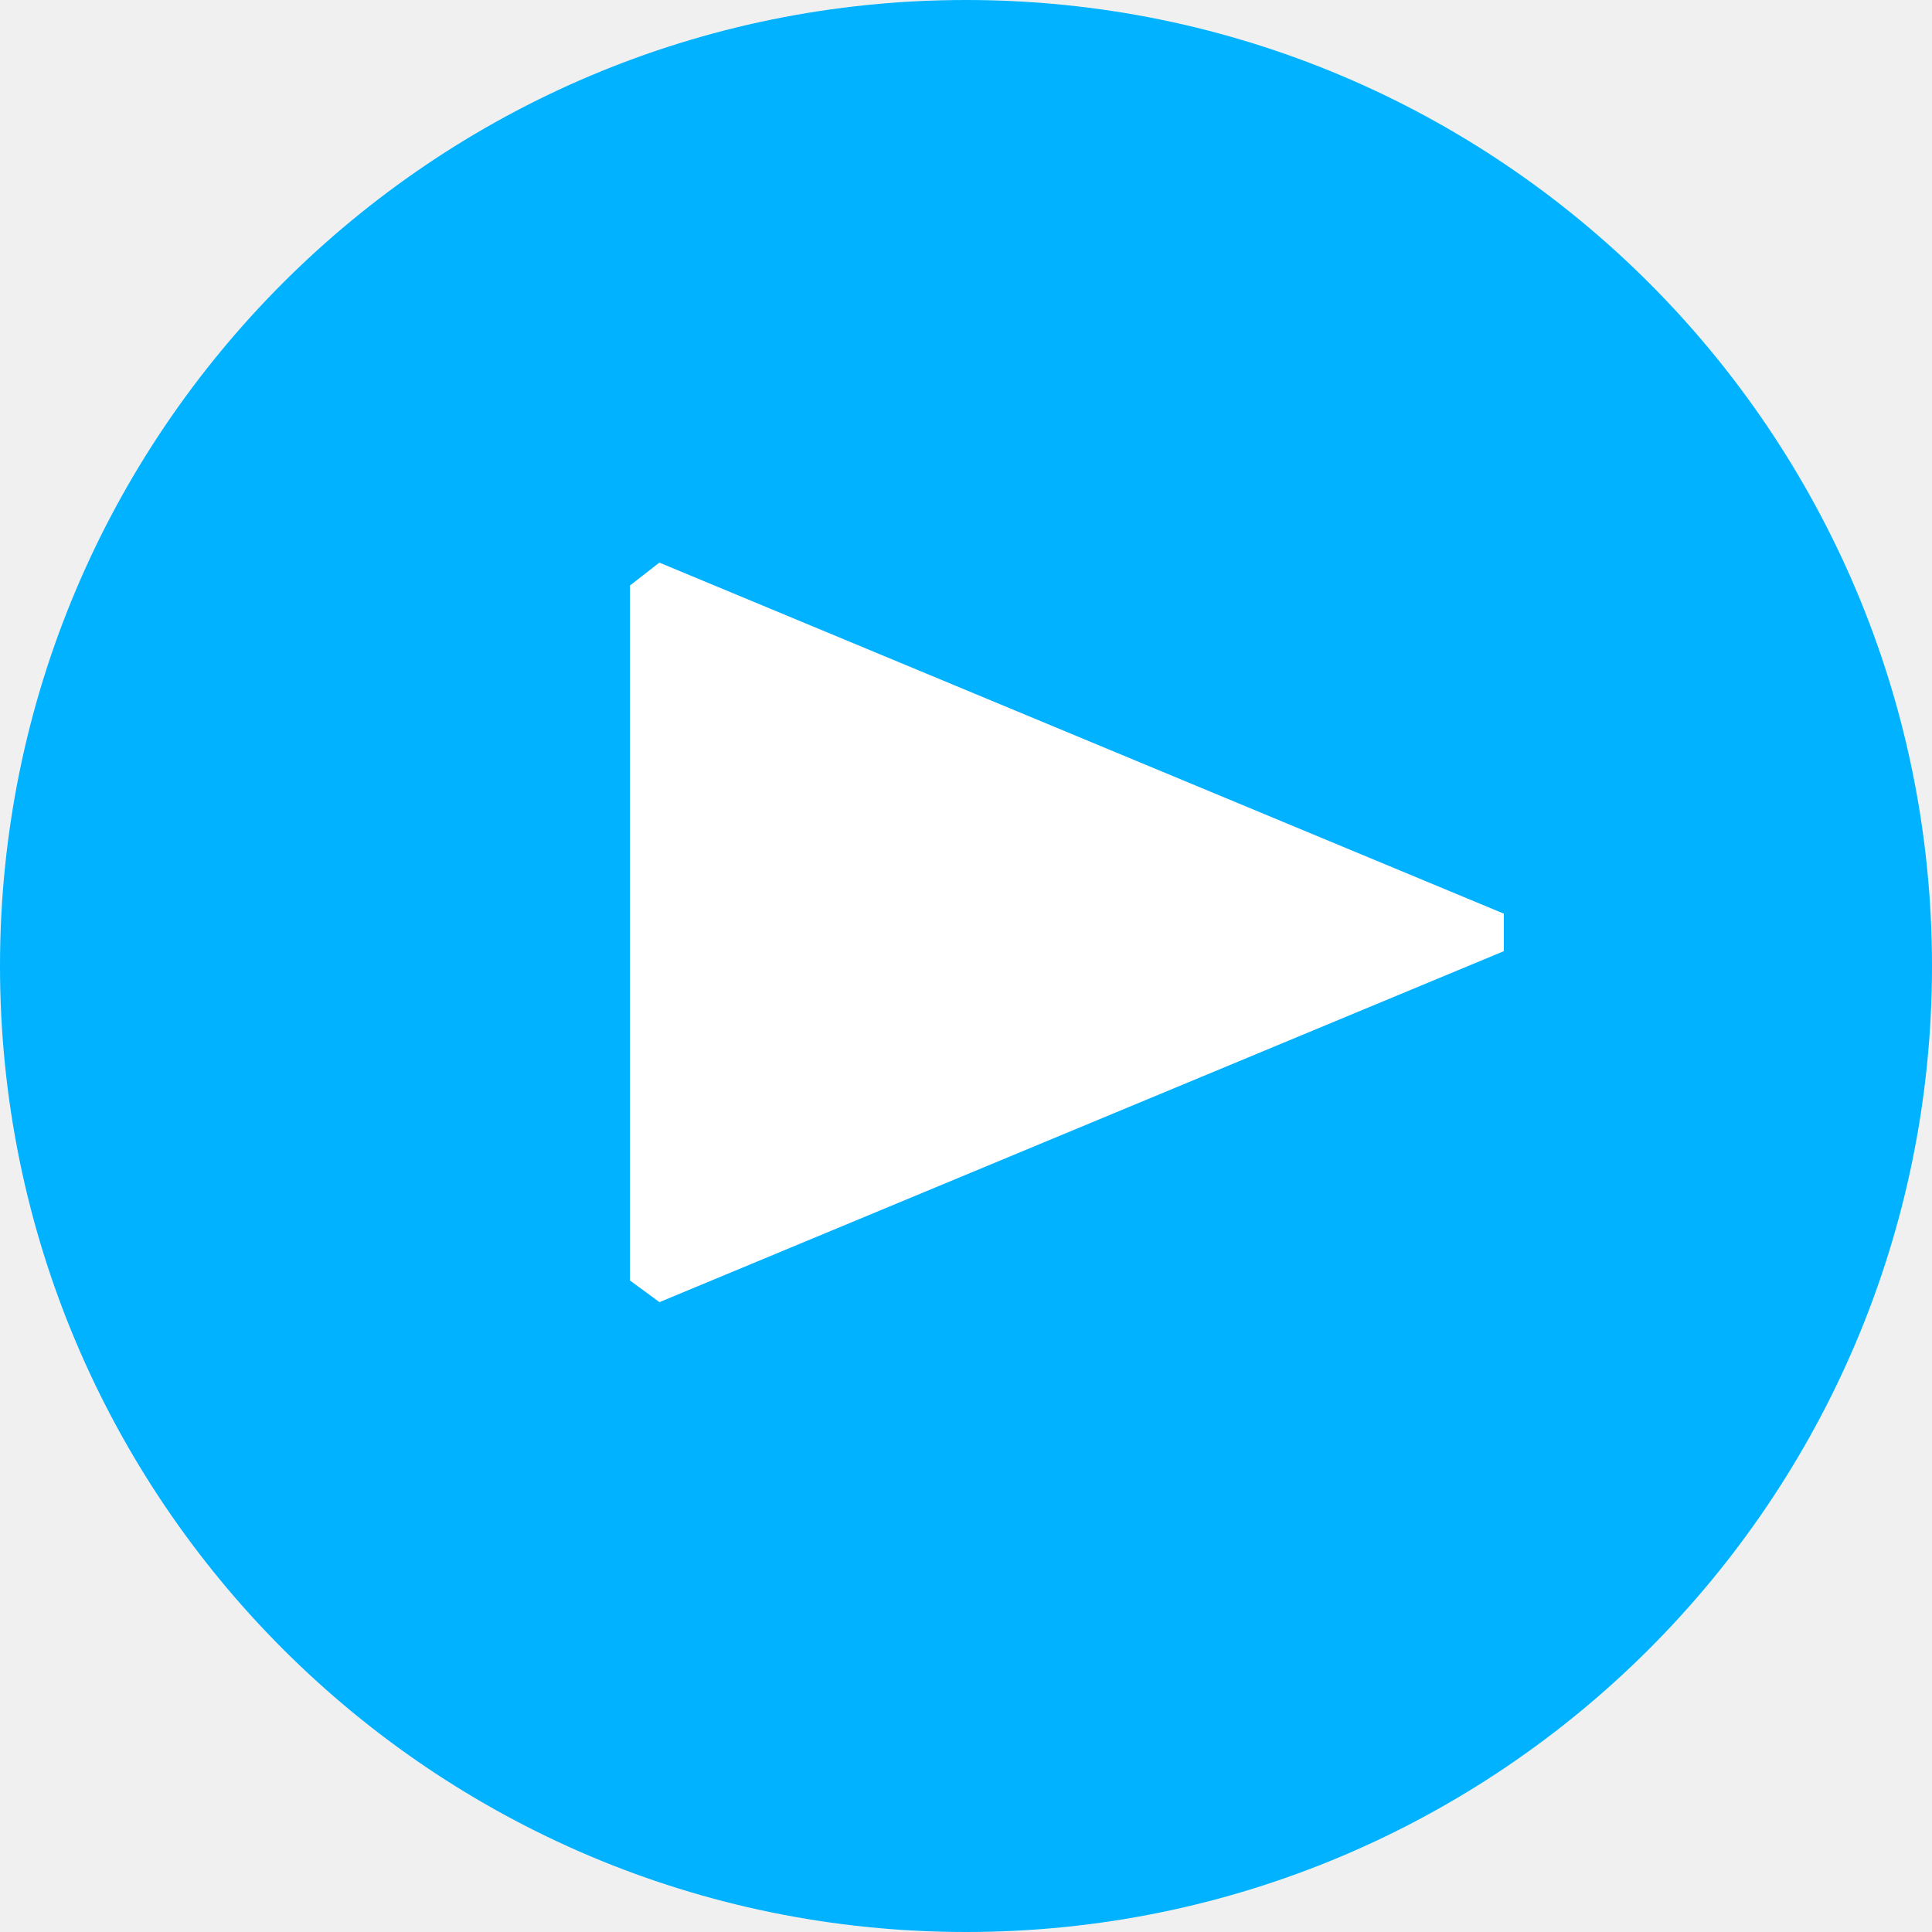
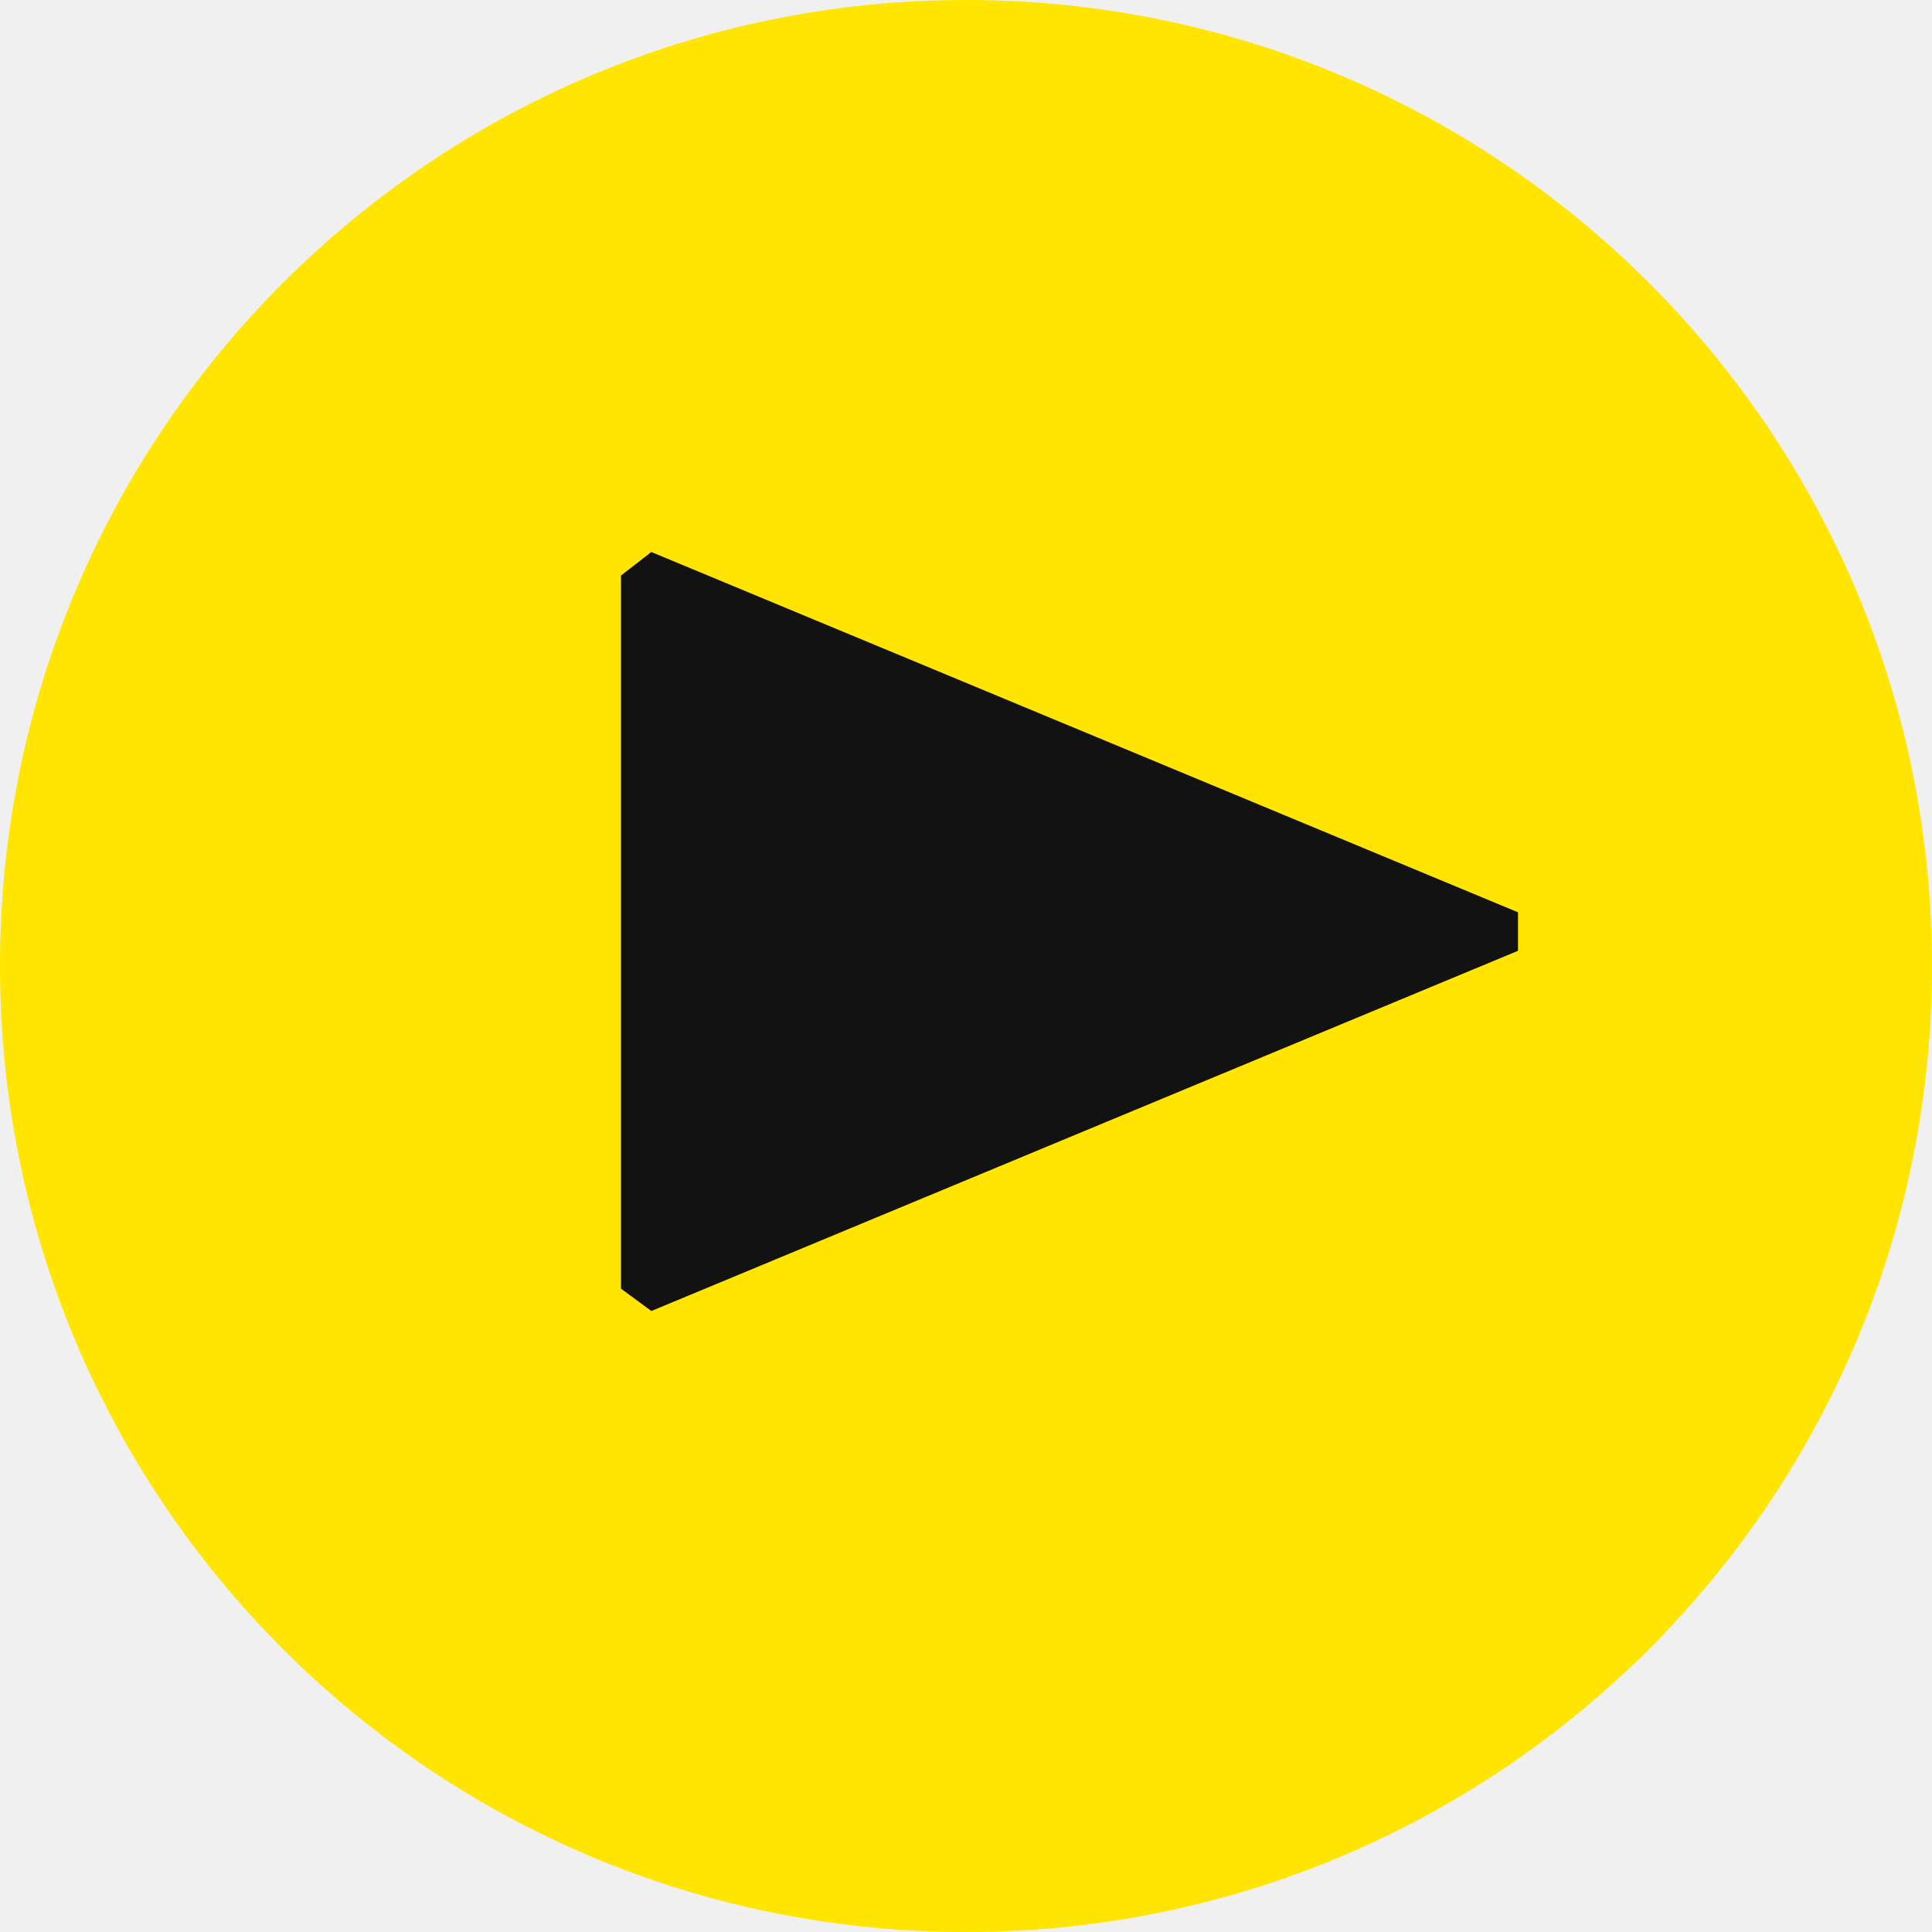
- <svg width="78" height="78" viewBox="0 0 78 78">
-   <g transform="translate(1 1)" fill="none" fill-rule="evenodd">
-     <circle stroke="#00B2FF" stroke-width="2" fill="#00B2FF" cx="38" cy="38" r="38" />
-     <path fill="#FFF" d="M25.62 21.714l-1.191.927v28.052l1.195.878 34.09-14.17v-1.514z" />
+ <svg xmlns="http://www.w3.org/2000/svg" width="70" height="70" viewBox="0 0 70 70">
+   <g fill="none" fill-rule="evenodd">
+     <circle cx="35" cy="35" r="35" fill="#FFE500" />
+     <path fill="#121212" d="M23.598 20l-1.098.853v25.838l1.1.809L55 34.449v-1.395z" />
  </g>
</svg>
